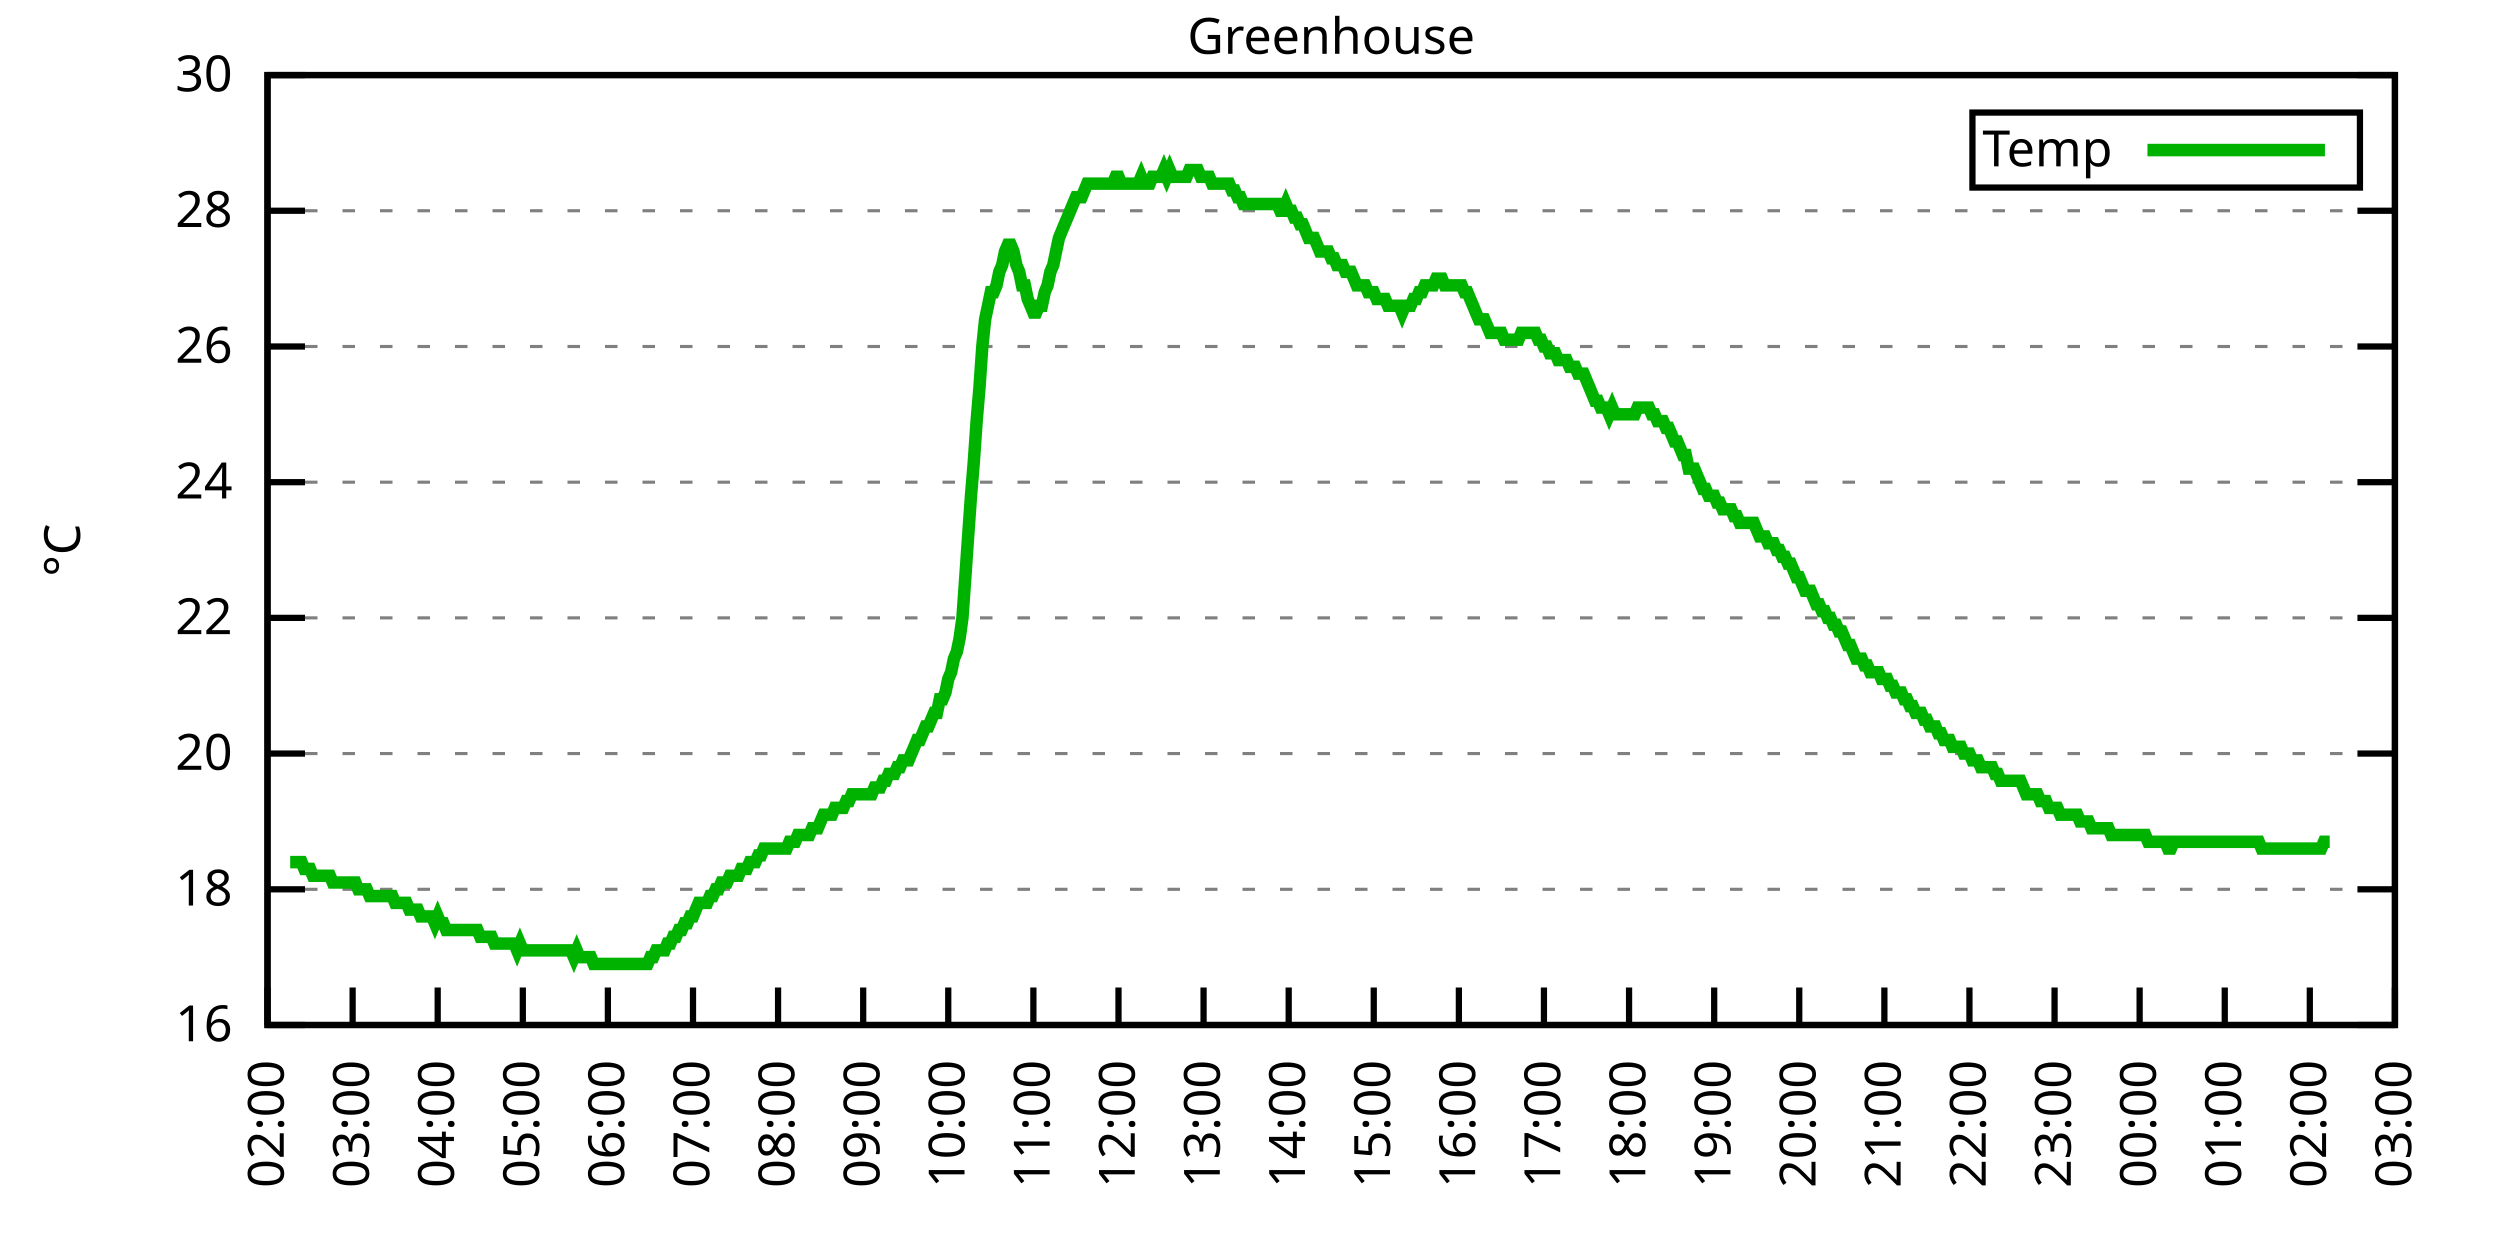
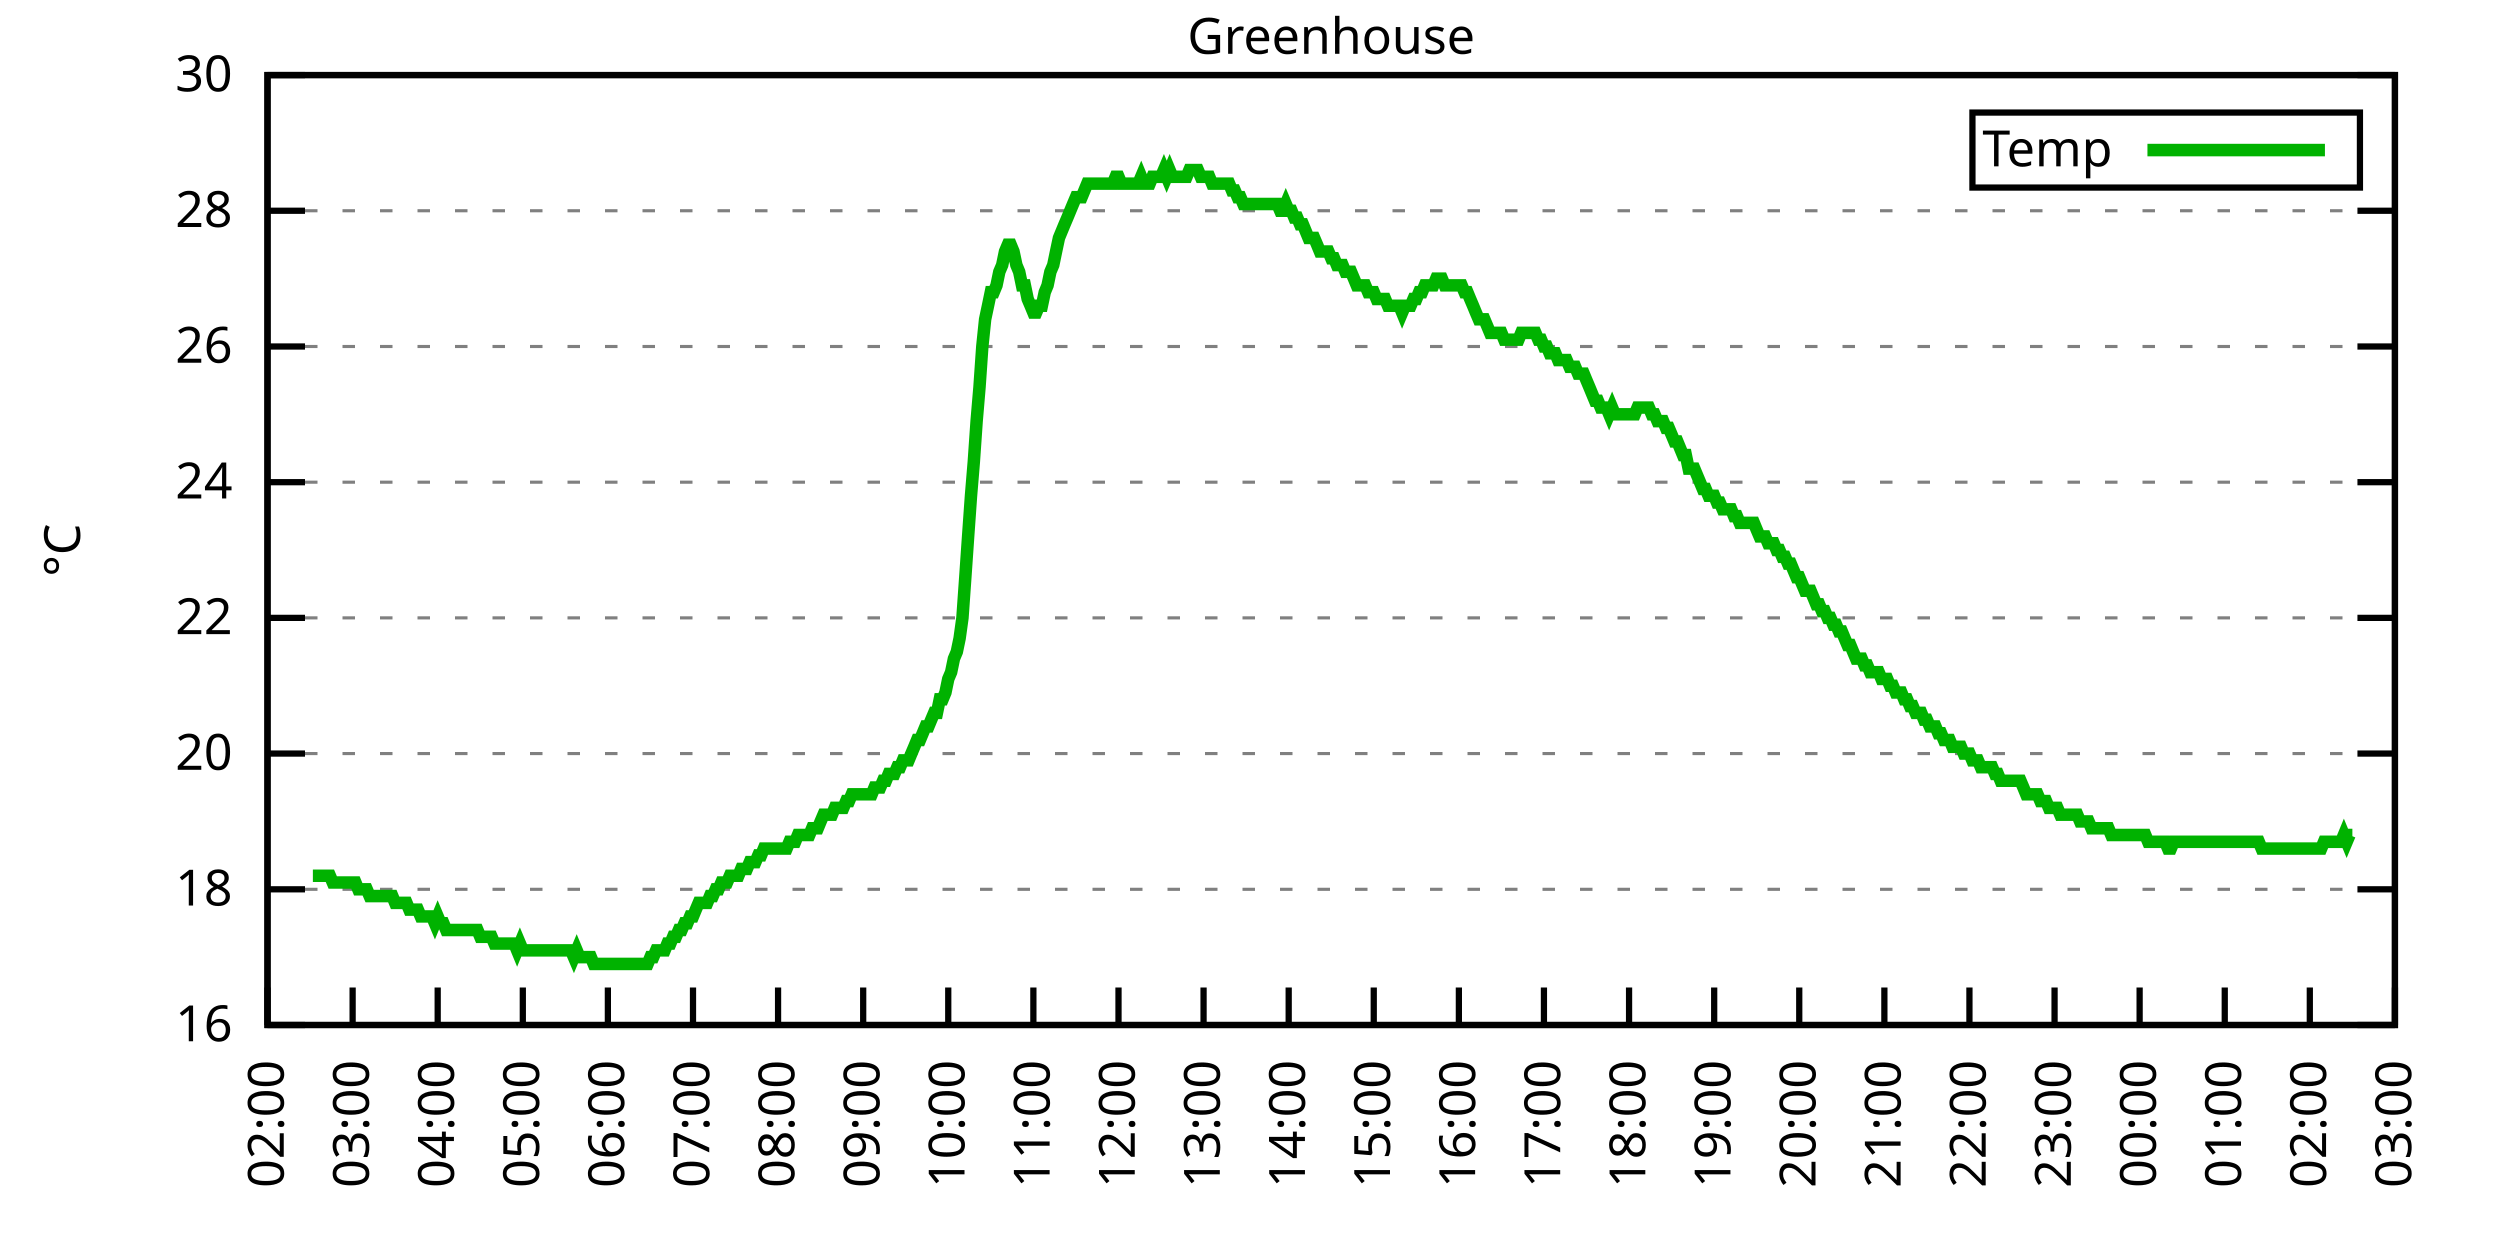
<svg xmlns="http://www.w3.org/2000/svg" xmlns:xlink="http://www.w3.org/1999/xlink" width="400" height="200" viewBox="0 0 400 200">
  <g id="gnuplot_canvas">
    <rect x="0" y="0" width="400" height="200" fill="none" />
    <defs>
      <circle id="gpDot" r="0.5" stroke-width="0.5" stroke="currentColor" />
      <path id="gpPt0" stroke-width="0.333" stroke="currentColor" d="M-1,0 h2 M0,-1 v2" />
      <path id="gpPt1" stroke-width="0.333" stroke="currentColor" d="M-1,-1 L1,1 M1,-1 L-1,1" />
      <path id="gpPt2" stroke-width="0.333" stroke="currentColor" d="M-1,0 L1,0 M0,-1 L0,1 M-1,-1 L1,1 M-1,1 L1,-1" />
      <rect id="gpPt3" stroke-width="0.333" stroke="currentColor" x="-1" y="-1" width="2" height="2" />
      <rect id="gpPt4" stroke-width="0.333" stroke="currentColor" fill="currentColor" x="-1" y="-1" width="2" height="2" />
      <circle id="gpPt5" stroke-width="0.333" stroke="currentColor" cx="0" cy="0" r="1" />
      <use xlink:href="#gpPt5" id="gpPt6" fill="currentColor" stroke="none" />
      <path id="gpPt7" stroke-width="0.333" stroke="currentColor" d="M0,-1.33 L-1.33,0.67 L1.33,0.67 z" />
      <use xlink:href="#gpPt7" id="gpPt8" fill="currentColor" stroke="none" />
      <use xlink:href="#gpPt7" id="gpPt9" stroke="currentColor" transform="rotate(180)" />
      <use xlink:href="#gpPt9" id="gpPt10" fill="currentColor" stroke="none" />
      <use xlink:href="#gpPt3" id="gpPt11" stroke="currentColor" transform="rotate(45)" />
      <use xlink:href="#gpPt11" id="gpPt12" fill="currentColor" stroke="none" />
      <path id="gpPt13" stroke-width="0.333" stroke="currentColor" d="M0,1.330 L1.265,0.411 L0.782,-1.067 L-0.782,-1.076 L-1.265,0.411 z" />
      <use xlink:href="#gpPt13" id="gpPt14" fill="currentColor" stroke="none" />
      <filter id="textbox" filterUnits="objectBoundingBox" x="0" y="0" height="1" width="1">
        <feFlood flood-color="white" flood-opacity="1" result="bgnd" />
        <feComposite in="SourceGraphic" in2="bgnd" operator="atop" />
      </filter>
      <filter id="greybox" filterUnits="objectBoundingBox" x="0" y="0" height="1" width="1">
        <feFlood flood-color="lightgrey" flood-opacity="1" result="grey" />
        <feComposite in="SourceGraphic" in2="grey" operator="atop" />
      </filter>
    </defs>
    <g fill="none" color="white" stroke="currentColor" stroke-width="1.00" stroke-linecap="butt" stroke-linejoin="miter">
</g>
    <g fill="none" color="black" stroke="currentColor" stroke-width="1.00" stroke-linecap="butt" stroke-linejoin="miter">
      <g stroke="none" shape-rendering="crispEdges">
        <polygon fill="rgb(255, 255, 255)" points="42.80,164.00 383.18,164.00 383.18,12.02 42.80,12.02 " />
      </g>
    </g>
    <g fill="none" color="black" stroke="currentColor" stroke-width="1.00" stroke-linecap="butt" stroke-linejoin="miter">
</g>
    <g fill="none" color="black" stroke="black" stroke-width="0.50" stroke-linecap="butt" stroke-linejoin="miter">
</g>
    <g fill="none" color="gray" stroke="currentColor" stroke-width="0.50" stroke-linecap="butt" stroke-linejoin="miter">
      <path stroke="gray" stroke-dasharray="2,4" class="gridline" d="M42.80,164.00 L383.19,164.00  " />
    </g>
    <g fill="none" color="gray" stroke="gray" stroke-width="1.00" stroke-linecap="butt" stroke-linejoin="miter">
</g>
    <g fill="none" color="black" stroke="currentColor" stroke-width="1.00" stroke-linecap="butt" stroke-linejoin="miter">
      <path stroke="black" d="M42.80,164.00 L48.80,164.00 M383.19,164.00 L377.19,164.00  " />
      <g transform="translate(37.20,166.60)" stroke="none" fill="black" font-family="Sans" font-size="8.00" text-anchor="end">
        <text>
          <tspan font-family="Sans"> 16</tspan>
        </text>
      </g>
    </g>
    <g fill="none" color="black" stroke="currentColor" stroke-width="1.00" stroke-linecap="butt" stroke-linejoin="miter">
</g>
    <g fill="none" color="black" stroke="black" stroke-width="0.50" stroke-linecap="butt" stroke-linejoin="miter">
</g>
    <g fill="none" color="gray" stroke="currentColor" stroke-width="0.50" stroke-linecap="butt" stroke-linejoin="miter">
      <path stroke="gray" stroke-dasharray="2,4" class="gridline" d="M42.80,142.29 L383.19,142.29  " />
    </g>
    <g fill="none" color="gray" stroke="gray" stroke-width="1.00" stroke-linecap="butt" stroke-linejoin="miter">
</g>
    <g fill="none" color="black" stroke="currentColor" stroke-width="1.00" stroke-linecap="butt" stroke-linejoin="miter">
      <path stroke="black" d="M42.80,142.29 L48.80,142.29 M383.19,142.29 L377.19,142.29  " />
      <g transform="translate(37.20,144.89)" stroke="none" fill="black" font-family="Sans" font-size="8.00" text-anchor="end">
        <text>
          <tspan font-family="Sans"> 18</tspan>
        </text>
      </g>
    </g>
    <g fill="none" color="black" stroke="currentColor" stroke-width="1.00" stroke-linecap="butt" stroke-linejoin="miter">
</g>
    <g fill="none" color="black" stroke="black" stroke-width="0.50" stroke-linecap="butt" stroke-linejoin="miter">
</g>
    <g fill="none" color="gray" stroke="currentColor" stroke-width="0.50" stroke-linecap="butt" stroke-linejoin="miter">
      <path stroke="gray" stroke-dasharray="2,4" class="gridline" d="M42.80,120.57 L383.19,120.57  " />
    </g>
    <g fill="none" color="gray" stroke="gray" stroke-width="1.00" stroke-linecap="butt" stroke-linejoin="miter">
</g>
    <g fill="none" color="black" stroke="currentColor" stroke-width="1.00" stroke-linecap="butt" stroke-linejoin="miter">
      <path stroke="black" d="M42.80,120.57 L48.80,120.57 M383.19,120.57 L377.19,120.57  " />
      <g transform="translate(37.20,123.17)" stroke="none" fill="black" font-family="Sans" font-size="8.00" text-anchor="end">
        <text>
          <tspan font-family="Sans"> 20</tspan>
        </text>
      </g>
    </g>
    <g fill="none" color="black" stroke="currentColor" stroke-width="1.00" stroke-linecap="butt" stroke-linejoin="miter">
</g>
    <g fill="none" color="black" stroke="black" stroke-width="0.50" stroke-linecap="butt" stroke-linejoin="miter">
</g>
    <g fill="none" color="gray" stroke="currentColor" stroke-width="0.50" stroke-linecap="butt" stroke-linejoin="miter">
      <path stroke="gray" stroke-dasharray="2,4" class="gridline" d="M42.80,98.86 L383.19,98.86  " />
    </g>
    <g fill="none" color="gray" stroke="gray" stroke-width="1.00" stroke-linecap="butt" stroke-linejoin="miter">
</g>
    <g fill="none" color="black" stroke="currentColor" stroke-width="1.00" stroke-linecap="butt" stroke-linejoin="miter">
      <path stroke="black" d="M42.80,98.86 L48.80,98.86 M383.19,98.86 L377.19,98.86  " />
      <g transform="translate(37.20,101.46)" stroke="none" fill="black" font-family="Sans" font-size="8.00" text-anchor="end">
        <text>
          <tspan font-family="Sans"> 22</tspan>
        </text>
      </g>
    </g>
    <g fill="none" color="black" stroke="currentColor" stroke-width="1.00" stroke-linecap="butt" stroke-linejoin="miter">
</g>
    <g fill="none" color="black" stroke="black" stroke-width="0.50" stroke-linecap="butt" stroke-linejoin="miter">
</g>
    <g fill="none" color="gray" stroke="currentColor" stroke-width="0.50" stroke-linecap="butt" stroke-linejoin="miter">
      <path stroke="gray" stroke-dasharray="2,4" class="gridline" d="M42.80,77.15 L383.19,77.15  " />
    </g>
    <g fill="none" color="gray" stroke="gray" stroke-width="1.00" stroke-linecap="butt" stroke-linejoin="miter">
</g>
    <g fill="none" color="black" stroke="currentColor" stroke-width="1.00" stroke-linecap="butt" stroke-linejoin="miter">
      <path stroke="black" d="M42.80,77.15 L48.80,77.15 M383.19,77.15 L377.19,77.15  " />
      <g transform="translate(37.20,79.75)" stroke="none" fill="black" font-family="Sans" font-size="8.00" text-anchor="end">
        <text>
          <tspan font-family="Sans"> 24</tspan>
        </text>
      </g>
    </g>
    <g fill="none" color="black" stroke="currentColor" stroke-width="1.00" stroke-linecap="butt" stroke-linejoin="miter">
</g>
    <g fill="none" color="black" stroke="black" stroke-width="0.50" stroke-linecap="butt" stroke-linejoin="miter">
</g>
    <g fill="none" color="gray" stroke="currentColor" stroke-width="0.50" stroke-linecap="butt" stroke-linejoin="miter">
      <path stroke="gray" stroke-dasharray="2,4" class="gridline" d="M42.80,55.44 L383.19,55.44  " />
    </g>
    <g fill="none" color="gray" stroke="gray" stroke-width="1.00" stroke-linecap="butt" stroke-linejoin="miter">
</g>
    <g fill="none" color="black" stroke="currentColor" stroke-width="1.00" stroke-linecap="butt" stroke-linejoin="miter">
      <path stroke="black" d="M42.80,55.44 L48.80,55.44 M383.19,55.44 L377.19,55.44  " />
      <g transform="translate(37.20,58.04)" stroke="none" fill="black" font-family="Sans" font-size="8.00" text-anchor="end">
        <text>
          <tspan font-family="Sans"> 26</tspan>
        </text>
      </g>
    </g>
    <g fill="none" color="black" stroke="currentColor" stroke-width="1.00" stroke-linecap="butt" stroke-linejoin="miter">
</g>
    <g fill="none" color="black" stroke="black" stroke-width="0.50" stroke-linecap="butt" stroke-linejoin="miter">
</g>
    <g fill="none" color="gray" stroke="currentColor" stroke-width="0.50" stroke-linecap="butt" stroke-linejoin="miter">
      <path stroke="gray" stroke-dasharray="2,4" class="gridline" d="M42.80,33.72 L383.19,33.72  " />
    </g>
    <g fill="none" color="gray" stroke="gray" stroke-width="1.00" stroke-linecap="butt" stroke-linejoin="miter">
</g>
    <g fill="none" color="black" stroke="currentColor" stroke-width="1.00" stroke-linecap="butt" stroke-linejoin="miter">
      <path stroke="black" d="M42.80,33.72 L48.80,33.72 M383.19,33.72 L377.19,33.72  " />
      <g transform="translate(37.20,36.32)" stroke="none" fill="black" font-family="Sans" font-size="8.00" text-anchor="end">
        <text>
          <tspan font-family="Sans"> 28</tspan>
        </text>
      </g>
    </g>
    <g fill="none" color="black" stroke="currentColor" stroke-width="1.00" stroke-linecap="butt" stroke-linejoin="miter">
</g>
    <g fill="none" color="black" stroke="black" stroke-width="0.50" stroke-linecap="butt" stroke-linejoin="miter">
</g>
    <g fill="none" color="gray" stroke="currentColor" stroke-width="0.50" stroke-linecap="butt" stroke-linejoin="miter">
      <path stroke="gray" stroke-dasharray="2,4" class="gridline" d="M42.80,12.01 L383.19,12.01  " />
    </g>
    <g fill="none" color="gray" stroke="gray" stroke-width="1.00" stroke-linecap="butt" stroke-linejoin="miter">
</g>
    <g fill="none" color="black" stroke="currentColor" stroke-width="1.00" stroke-linecap="butt" stroke-linejoin="miter">
      <path stroke="black" d="M42.80,12.01 L48.80,12.01 M383.19,12.01 L377.19,12.01  " />
      <g transform="translate(37.20,14.61)" stroke="none" fill="black" font-family="Sans" font-size="8.00" text-anchor="end">
        <text>
          <tspan font-family="Sans"> 30</tspan>
        </text>
      </g>
    </g>
    <g fill="none" color="black" stroke="currentColor" stroke-width="1.00" stroke-linecap="butt" stroke-linejoin="miter">
      <path stroke="black" d="M42.80,164.00 L42.80,158.00  " />
      <g transform="translate(45.40,169.60) rotate(270.00)" stroke="none" fill="black" font-family="Sans" font-size="8.00" text-anchor="end">
        <text>
          <tspan font-family="Sans">02:00</tspan>
        </text>
      </g>
    </g>
    <g fill="none" color="black" stroke="currentColor" stroke-width="1.00" stroke-linecap="butt" stroke-linejoin="miter">
      <path stroke="black" d="M56.42,164.00 L56.42,158.00  " />
      <g transform="translate(59.02,169.60) rotate(270.00)" stroke="none" fill="black" font-family="Sans" font-size="8.00" text-anchor="end">
        <text>
          <tspan font-family="Sans">03:00</tspan>
        </text>
      </g>
    </g>
    <g fill="none" color="black" stroke="currentColor" stroke-width="1.00" stroke-linecap="butt" stroke-linejoin="miter">
      <path stroke="black" d="M70.03,164.00 L70.03,158.00  " />
      <g transform="translate(72.63,169.60) rotate(270.00)" stroke="none" fill="black" font-family="Sans" font-size="8.00" text-anchor="end">
        <text>
          <tspan font-family="Sans">04:00</tspan>
        </text>
      </g>
    </g>
    <g fill="none" color="black" stroke="currentColor" stroke-width="1.00" stroke-linecap="butt" stroke-linejoin="miter">
      <path stroke="black" d="M83.65,164.00 L83.65,158.00  " />
      <g transform="translate(86.25,169.60) rotate(270.00)" stroke="none" fill="black" font-family="Sans" font-size="8.00" text-anchor="end">
        <text>
          <tspan font-family="Sans">05:00</tspan>
        </text>
      </g>
    </g>
    <g fill="none" color="black" stroke="currentColor" stroke-width="1.00" stroke-linecap="butt" stroke-linejoin="miter">
      <path stroke="black" d="M97.26,164.00 L97.26,158.00  " />
      <g transform="translate(99.86,169.60) rotate(270.00)" stroke="none" fill="black" font-family="Sans" font-size="8.00" text-anchor="end">
        <text>
          <tspan font-family="Sans">06:00</tspan>
        </text>
      </g>
    </g>
    <g fill="none" color="black" stroke="currentColor" stroke-width="1.00" stroke-linecap="butt" stroke-linejoin="miter">
      <path stroke="black" d="M110.88,164.00 L110.88,158.00  " />
      <g transform="translate(113.48,169.60) rotate(270.00)" stroke="none" fill="black" font-family="Sans" font-size="8.00" text-anchor="end">
        <text>
          <tspan font-family="Sans">07:00</tspan>
        </text>
      </g>
    </g>
    <g fill="none" color="black" stroke="currentColor" stroke-width="1.00" stroke-linecap="butt" stroke-linejoin="miter">
      <path stroke="black" d="M124.49,164.00 L124.49,158.00  " />
      <g transform="translate(127.09,169.60) rotate(270.00)" stroke="none" fill="black" font-family="Sans" font-size="8.00" text-anchor="end">
        <text>
          <tspan font-family="Sans">08:00</tspan>
        </text>
      </g>
    </g>
    <g fill="none" color="black" stroke="currentColor" stroke-width="1.00" stroke-linecap="butt" stroke-linejoin="miter">
      <path stroke="black" d="M138.11,164.00 L138.11,158.00  " />
      <g transform="translate(140.71,169.60) rotate(270.00)" stroke="none" fill="black" font-family="Sans" font-size="8.00" text-anchor="end">
        <text>
          <tspan font-family="Sans">09:00</tspan>
        </text>
      </g>
    </g>
    <g fill="none" color="black" stroke="currentColor" stroke-width="1.00" stroke-linecap="butt" stroke-linejoin="miter">
      <path stroke="black" d="M151.72,164.00 L151.72,158.00  " />
      <g transform="translate(154.32,169.60) rotate(270.00)" stroke="none" fill="black" font-family="Sans" font-size="8.00" text-anchor="end">
        <text>
          <tspan font-family="Sans">10:00</tspan>
        </text>
      </g>
    </g>
    <g fill="none" color="black" stroke="currentColor" stroke-width="1.00" stroke-linecap="butt" stroke-linejoin="miter">
      <path stroke="black" d="M165.34,164.00 L165.34,158.00  " />
      <g transform="translate(167.94,169.60) rotate(270.00)" stroke="none" fill="black" font-family="Sans" font-size="8.00" text-anchor="end">
        <text>
          <tspan font-family="Sans">11:00</tspan>
        </text>
      </g>
    </g>
    <g fill="none" color="black" stroke="currentColor" stroke-width="1.00" stroke-linecap="butt" stroke-linejoin="miter">
      <path stroke="black" d="M178.96,164.00 L178.96,158.00  " />
      <g transform="translate(181.56,169.60) rotate(270.00)" stroke="none" fill="black" font-family="Sans" font-size="8.00" text-anchor="end">
        <text>
          <tspan font-family="Sans">12:00</tspan>
        </text>
      </g>
    </g>
    <g fill="none" color="black" stroke="currentColor" stroke-width="1.00" stroke-linecap="butt" stroke-linejoin="miter">
      <path stroke="black" d="M192.57,164.00 L192.57,158.00  " />
      <g transform="translate(195.17,169.60) rotate(270.00)" stroke="none" fill="black" font-family="Sans" font-size="8.00" text-anchor="end">
        <text>
          <tspan font-family="Sans">13:00</tspan>
        </text>
      </g>
    </g>
    <g fill="none" color="black" stroke="currentColor" stroke-width="1.00" stroke-linecap="butt" stroke-linejoin="miter">
      <path stroke="black" d="M206.19,164.00 L206.19,158.00  " />
      <g transform="translate(208.79,169.60) rotate(270.00)" stroke="none" fill="black" font-family="Sans" font-size="8.00" text-anchor="end">
        <text>
          <tspan font-family="Sans">14:00</tspan>
        </text>
      </g>
    </g>
    <g fill="none" color="black" stroke="currentColor" stroke-width="1.00" stroke-linecap="butt" stroke-linejoin="miter">
      <path stroke="black" d="M219.80,164.00 L219.80,158.00  " />
      <g transform="translate(222.40,169.60) rotate(270.00)" stroke="none" fill="black" font-family="Sans" font-size="8.00" text-anchor="end">
        <text>
          <tspan font-family="Sans">15:00</tspan>
        </text>
      </g>
    </g>
    <g fill="none" color="black" stroke="currentColor" stroke-width="1.00" stroke-linecap="butt" stroke-linejoin="miter">
      <path stroke="black" d="M233.42,164.00 L233.42,158.00  " />
      <g transform="translate(236.02,169.60) rotate(270.00)" stroke="none" fill="black" font-family="Sans" font-size="8.00" text-anchor="end">
        <text>
          <tspan font-family="Sans">16:00</tspan>
        </text>
      </g>
    </g>
    <g fill="none" color="black" stroke="currentColor" stroke-width="1.00" stroke-linecap="butt" stroke-linejoin="miter">
      <path stroke="black" d="M247.03,164.00 L247.03,158.00  " />
      <g transform="translate(249.63,169.60) rotate(270.00)" stroke="none" fill="black" font-family="Sans" font-size="8.00" text-anchor="end">
        <text>
          <tspan font-family="Sans">17:00</tspan>
        </text>
      </g>
    </g>
    <g fill="none" color="black" stroke="currentColor" stroke-width="1.00" stroke-linecap="butt" stroke-linejoin="miter">
      <path stroke="black" d="M260.65,164.00 L260.65,158.00  " />
      <g transform="translate(263.25,169.60) rotate(270.00)" stroke="none" fill="black" font-family="Sans" font-size="8.00" text-anchor="end">
        <text>
          <tspan font-family="Sans">18:00</tspan>
        </text>
      </g>
    </g>
    <g fill="none" color="black" stroke="currentColor" stroke-width="1.00" stroke-linecap="butt" stroke-linejoin="miter">
      <path stroke="black" d="M274.27,164.00 L274.27,158.00  " />
      <g transform="translate(276.87,169.60) rotate(270.00)" stroke="none" fill="black" font-family="Sans" font-size="8.00" text-anchor="end">
        <text>
          <tspan font-family="Sans">19:00</tspan>
        </text>
      </g>
    </g>
    <g fill="none" color="black" stroke="currentColor" stroke-width="1.00" stroke-linecap="butt" stroke-linejoin="miter">
      <path stroke="black" d="M287.88,164.00 L287.88,158.00  " />
      <g transform="translate(290.48,169.60) rotate(270.00)" stroke="none" fill="black" font-family="Sans" font-size="8.00" text-anchor="end">
        <text>
          <tspan font-family="Sans">20:00</tspan>
        </text>
      </g>
    </g>
    <g fill="none" color="black" stroke="currentColor" stroke-width="1.00" stroke-linecap="butt" stroke-linejoin="miter">
      <path stroke="black" d="M301.50,164.00 L301.50,158.00  " />
      <g transform="translate(304.10,169.60) rotate(270.00)" stroke="none" fill="black" font-family="Sans" font-size="8.00" text-anchor="end">
        <text>
          <tspan font-family="Sans">21:00</tspan>
        </text>
      </g>
    </g>
    <g fill="none" color="black" stroke="currentColor" stroke-width="1.00" stroke-linecap="butt" stroke-linejoin="miter">
      <path stroke="black" d="M315.11,164.00 L315.11,158.00  " />
      <g transform="translate(317.71,169.60) rotate(270.00)" stroke="none" fill="black" font-family="Sans" font-size="8.00" text-anchor="end">
        <text>
          <tspan font-family="Sans">22:00</tspan>
        </text>
      </g>
    </g>
    <g fill="none" color="black" stroke="currentColor" stroke-width="1.00" stroke-linecap="butt" stroke-linejoin="miter">
      <path stroke="black" d="M328.73,164.00 L328.73,158.00  " />
      <g transform="translate(331.33,169.60) rotate(270.00)" stroke="none" fill="black" font-family="Sans" font-size="8.00" text-anchor="end">
        <text>
          <tspan font-family="Sans">23:00</tspan>
        </text>
      </g>
    </g>
    <g fill="none" color="black" stroke="currentColor" stroke-width="1.00" stroke-linecap="butt" stroke-linejoin="miter">
      <path stroke="black" d="M342.34,164.00 L342.34,158.00  " />
      <g transform="translate(344.94,169.60) rotate(270.00)" stroke="none" fill="black" font-family="Sans" font-size="8.00" text-anchor="end">
        <text>
          <tspan font-family="Sans">00:00</tspan>
        </text>
      </g>
    </g>
    <g fill="none" color="black" stroke="currentColor" stroke-width="1.00" stroke-linecap="butt" stroke-linejoin="miter">
      <path stroke="black" d="M355.96,164.00 L355.96,158.00  " />
      <g transform="translate(358.56,169.60) rotate(270.00)" stroke="none" fill="black" font-family="Sans" font-size="8.00" text-anchor="end">
        <text>
          <tspan font-family="Sans">01:00</tspan>
        </text>
      </g>
    </g>
    <g fill="none" color="black" stroke="currentColor" stroke-width="1.00" stroke-linecap="butt" stroke-linejoin="miter">
      <path stroke="black" d="M369.57,164.00 L369.57,158.00  " />
      <g transform="translate(372.17,169.60) rotate(270.00)" stroke="none" fill="black" font-family="Sans" font-size="8.00" text-anchor="end">
        <text>
          <tspan font-family="Sans">02:00</tspan>
        </text>
      </g>
    </g>
    <g fill="none" color="black" stroke="currentColor" stroke-width="1.00" stroke-linecap="butt" stroke-linejoin="miter">
      <path stroke="black" d="M383.19,164.00 L383.19,158.00  " />
      <g transform="translate(385.79,169.60) rotate(270.00)" stroke="none" fill="black" font-family="Sans" font-size="8.00" text-anchor="end">
        <text>
          <tspan font-family="Sans">03:00</tspan>
        </text>
      </g>
    </g>
    <g fill="none" color="black" stroke="currentColor" stroke-width="1.00" stroke-linecap="butt" stroke-linejoin="miter">
</g>
    <g fill="none" color="black" stroke="currentColor" stroke-width="1.00" stroke-linecap="butt" stroke-linejoin="miter">
      <path stroke="black" d="M42.80,12.01 L42.80,164.00 L383.19,164.00 L383.19,12.01 L42.80,12.01 Z  " />
    </g>
    <g fill="none" color="black" stroke="currentColor" stroke-width="1.00" stroke-linecap="butt" stroke-linejoin="miter">
</g>
    <g fill="none" color="black" stroke="currentColor" stroke-width="1.00" stroke-linecap="butt" stroke-linejoin="miter">
      <path stroke="black" d="M315.59,30.01 L315.59,18.01 L377.59,18.01 L377.59,30.01 L315.59,30.01 Z  " />
    </g>
    <g id="Greenhouse_plot_1">
      <g fill="none" color="white" stroke="black" stroke-width="2.00" stroke-linecap="butt" stroke-linejoin="miter">
</g>
      <g fill="none" color="black" stroke="currentColor" stroke-width="2.00" stroke-linecap="butt" stroke-linejoin="miter">
        <g transform="translate(337.99,26.61)" stroke="none" fill="black" font-family="Sans" font-size="8.00" text-anchor="end">
          <text>
            <tspan font-family="Sans">Temp</tspan>
          </text>
        </g>
      </g>
      <g fill="none" color="black" stroke="currentColor" stroke-width="2.00" stroke-linecap="butt" stroke-linejoin="miter">
-         <path stroke="rgb(  0, 178,   0)" d="M343.59,24.01 L371.99,24.01 M46.43,137.94 L46.88,137.94 L47.34,137.94 L47.79,137.94 L48.25,137.94 L48.70,139.03   L49.15,139.03 L49.61,139.03 L50.06,140.12 L50.52,140.12 L50.97,140.12 L51.42,140.12 L51.88,140.12 L52.33,140.12   L52.78,140.12 L53.24,141.20 L53.69,141.20 L54.15,141.20 L54.60,141.20 L55.05,141.20 L55.51,141.20 L55.96,141.20   L56.42,141.20 L56.87,141.20 L57.32,142.29 L57.78,142.29 L58.23,142.29 L58.68,142.29 L59.14,143.37 L59.59,143.37   L60.05,143.37 L60.50,143.37 L60.95,143.37 L61.41,143.37 L61.86,143.37 L62.32,143.37 L62.77,143.37 L63.22,144.46   L63.68,144.46 L64.13,144.46 L64.58,144.46 L65.04,144.46 L65.49,145.54 L65.95,145.54 L66.40,145.54 L66.85,145.54   L67.31,146.63 L67.76,146.63 L68.22,146.63 L68.67,146.63 L69.12,146.63 L69.58,147.72 L70.03,146.63 L70.49,147.72   L70.94,147.72 L71.39,148.80 L71.85,148.80 L72.30,148.80 L72.75,148.80 L73.21,148.80 L73.66,148.80 L74.12,148.80   L74.57,148.80 L75.02,148.80 L75.48,148.80 L75.93,148.80 L76.39,148.80 L76.84,149.89 L77.29,149.89 L77.75,149.89   L78.20,149.89 L78.65,149.89 L79.11,150.97 L79.56,150.97 L80.02,150.97 L80.47,150.97 L80.92,150.97 L81.38,150.97   L81.83,150.97 L82.29,150.97 L82.74,152.06 L83.19,150.97 L83.65,152.06 L84.10,152.06 L84.55,152.06 L85.01,152.06   L85.46,152.06 L85.92,152.06 L86.37,152.06 L86.82,152.06 L87.28,152.06 L87.73,152.06 L88.19,152.06 L88.64,152.06   L89.09,152.06 L89.55,152.06 L90.00,152.06 L90.45,152.06 L90.91,152.06 L91.36,152.06 L91.82,153.14 L92.27,152.06   L92.72,153.14 L93.18,153.14 L93.63,153.14 L94.09,153.14 L94.54,153.14 L94.99,154.23 L95.45,154.23 L95.90,154.23   L96.35,154.23 L96.81,154.23 L97.26,154.23 L97.72,154.23 L98.17,154.23 L98.62,154.23 L99.08,154.23 L99.53,154.23   L99.99,154.23 L100.44,154.23 L100.89,154.23 L101.35,154.23 L101.80,154.23 L102.25,154.23 L102.71,154.23 L103.16,154.23   L103.62,154.23 L104.07,153.14 L104.52,153.14 L104.98,152.06 L105.43,152.06 L105.89,152.06 L106.34,152.06 L106.79,150.97   L107.25,150.97 L107.70,149.89 L108.15,149.89 L108.61,148.80 L109.06,148.80 L109.52,147.72 L109.97,147.72 L110.42,146.63   L110.88,146.63 L111.33,145.54 L111.79,144.46 L112.24,144.46 L112.69,144.46 L113.15,144.46 L113.60,143.37 L114.05,143.37   L114.51,142.29 L114.96,142.29 L115.42,141.20 L115.87,141.20 L116.32,141.20 L116.78,140.12 L117.23,140.12 L117.69,140.12   L118.14,140.12 L118.59,139.03 L119.05,139.03 L119.50,139.03 L119.96,137.94 L120.41,137.94 L120.86,137.94 L121.32,136.86   L121.77,136.86 L122.22,135.77 L122.68,135.77 L123.13,135.77 L123.59,135.77 L124.04,135.77 L124.49,135.77 L124.95,135.77   L125.40,135.77 L125.86,135.77 L126.31,134.69 L126.76,134.69 L127.22,134.69 L127.67,133.60 L128.12,133.60 L128.58,133.60   L129.03,133.60 L129.49,133.60 L129.94,132.52 L130.39,132.52 L130.85,132.52 L131.30,131.43 L131.76,130.35 L132.21,130.35   L132.66,130.35 L133.12,130.35 L133.57,129.26 L134.02,129.26 L134.48,129.26 L134.93,129.26 L135.39,128.17 L135.84,128.17   L136.29,127.09 L136.75,127.09 L137.20,127.09 L137.66,127.09 L138.11,127.09 L138.56,127.09 L139.02,127.09 L139.47,127.09   L139.92,126.00 L140.38,126.00 L140.83,126.00 L141.29,124.92 L141.74,124.92 L142.19,123.83 L142.65,123.83 L143.10,123.83   L143.56,122.75 L144.01,122.75 L144.46,121.66 L144.92,121.66 L145.37,121.66 L145.82,120.57 L146.28,119.49 L146.73,118.40   L147.19,118.40 L147.64,117.32 L148.09,116.23 L148.55,116.23 L149.00,115.15 L149.46,114.06 L149.91,114.06 L150.36,111.89   L150.82,111.89 L151.27,110.80 L151.72,108.63 L152.18,107.55 L152.63,105.38 L153.09,104.29 L153.54,102.12 L153.99,98.86   L154.45,92.35 L154.90,85.83 L155.36,79.32 L155.81,73.89 L156.26,67.38 L156.72,61.95 L157.17,55.44 L157.62,51.09   L158.08,48.92 L158.53,46.75 L158.99,46.75 L159.44,45.66 L159.89,43.49 L160.35,42.41 L160.80,40.24 L161.26,39.15   L161.71,39.15 L162.16,40.24 L162.62,42.41 L163.07,43.49 L163.52,45.66 L163.98,45.66 L164.43,47.84 L164.89,48.92   L165.34,50.01 L165.79,50.01 L166.25,48.92 L166.70,48.92 L167.16,46.75 L167.61,45.66 L168.06,43.49 L168.52,42.41   L168.97,40.24 L169.43,38.07 L169.88,36.98 L170.33,35.89 L170.79,34.81 L171.24,33.72 L171.69,32.64 L172.15,31.55   L172.60,31.55 L173.06,31.55 L173.51,30.47 L173.96,29.38 L174.42,29.38 L174.87,29.38 L175.33,29.38 L175.78,29.38   L176.23,29.38 L176.69,29.38 L177.14,29.38 L177.59,29.38 L178.05,29.38 L178.50,28.29 L178.96,28.29 L179.41,29.38   L179.86,29.38 L180.32,29.38 L180.77,29.38 L181.23,29.38 L181.68,29.38 L182.13,29.38 L182.59,28.29 L183.04,29.38   L183.49,29.38 L183.95,29.38 L184.40,28.29 L184.86,28.29 L185.31,28.29 L185.76,28.29 L186.22,27.21 L186.67,28.29   L187.13,27.21 L187.58,28.29 L188.03,28.29 L188.49,28.29 L188.94,28.29 L189.39,28.29 L189.85,28.29 L190.30,27.21   L190.76,27.21 L191.21,27.21 L191.66,27.21 L192.12,28.29 L192.57,28.29 L193.03,28.29 L193.48,28.29 L193.93,29.38   L194.39,29.38 L194.84,29.38 L195.29,29.38 L195.75,29.38 L196.20,29.38 L196.66,29.38 L197.11,30.47 L197.56,30.47   L198.02,31.55 L198.47,31.55 L198.93,32.64 L199.38,32.64 L199.83,32.64 L200.29,32.64 L200.74,32.64 L201.19,32.64   L201.65,32.64 L202.10,32.64 L202.56,32.64 L203.01,32.64 L203.46,32.64 L203.92,32.64 L204.37,32.64 L204.83,33.72   L205.28,33.72 L205.73,32.64 L206.19,33.72 L206.64,33.72 L207.09,34.81 L207.55,34.81 L208.00,35.89 L208.46,35.89   L208.91,36.98 L209.36,38.07 L209.82,38.07 L210.27,38.07 L210.73,39.15 L211.18,40.24 L211.63,40.24 L212.09,40.24   L212.54,40.24 L213.00,41.32 L213.45,41.32 L213.90,42.41 L214.36,42.41 L214.81,42.41 L215.26,43.49 L215.72,43.49   L216.17,43.49 L216.63,44.58 L217.08,45.66 L217.53,45.66 L217.99,45.66 L218.44,45.66 L218.90,46.75 L219.35,46.75   L219.80,46.75 L220.26,47.84 L220.71,47.84 L221.16,47.84 L221.62,47.84 L222.07,48.92 L222.53,48.92 L222.98,48.92   L223.43,48.92 L223.89,48.92 L224.34,50.01 L224.80,48.92 L225.25,48.92 L225.70,48.92 L226.16,47.84 L226.61,47.84   L227.06,46.75 L227.52,46.75 L227.97,45.66 L228.43,45.66 L228.88,45.66 L229.33,45.66 L229.79,44.58 L230.24,44.58   L230.70,44.58 L231.15,45.66 L231.60,45.66 L232.06,45.66 L232.51,45.66 L232.96,45.66 L233.42,45.66 L233.87,45.66   L234.33,46.75 L234.78,46.75 L235.23,47.84 L235.69,48.92 L236.14,50.01 L236.60,51.09 L237.05,51.09 L237.50,51.09   L237.96,52.18 L238.41,53.26 L238.86,53.26 L239.32,53.26 L239.77,53.26 L240.23,53.26 L240.68,54.35 L241.13,54.35   L241.59,54.35 L242.04,54.35 L242.50,54.35 L242.95,54.35 L243.40,53.26 L243.86,53.26 L244.31,53.26 L244.76,53.26   L245.22,53.26 L245.67,53.26 L246.13,54.35 L246.58,54.35 L247.03,55.44 L247.49,55.44 L247.94,56.52 L248.40,56.52   L248.85,56.52 L249.30,57.61 L249.76,57.61 L250.21,57.61 L250.66,57.61 L251.12,58.69 L251.57,58.69 L252.03,58.69   L252.48,59.78 L252.93,59.78 L253.39,59.78 L253.84,60.86 L254.30,61.95 L254.75,63.04 L255.20,64.12 L255.66,64.12   L256.11,65.21 L256.56,65.21 L257.02,65.21 L257.47,66.29 L257.93,65.21 L258.38,66.29 L258.83,66.29 L259.29,66.29   L259.74,66.29 L260.20,66.29 L260.65,66.29 L261.10,66.29 L261.56,66.29 L262.01,65.21 L262.47,65.21 L262.92,65.21   L263.37,65.21 L263.83,65.21 L264.28,66.29 L264.73,66.29 L265.19,67.38 L265.64,67.38 L266.10,67.38 L266.55,68.46   L267.00,68.46 L267.46,69.55 L267.91,70.63 L268.37,70.63 L268.82,71.72 L269.27,72.81 L269.73,72.81 L270.18,74.98   L270.63,74.98 L271.09,74.98 L271.54,76.06 L272.00,77.15 L272.45,78.23 L272.90,78.23 L273.36,79.32 L273.81,79.32   L274.27,79.32 L274.72,80.41 L275.17,80.41 L275.63,81.49 L276.08,81.49 L276.53,81.49 L276.99,81.49 L277.44,82.58   L277.90,82.58 L278.35,83.66 L278.80,83.66 L279.26,83.66 L279.71,83.66 L280.17,83.66 L280.62,83.66 L281.07,84.75   L281.53,85.83 L281.98,85.83 L282.43,85.83 L282.89,86.92 L283.34,86.92 L283.80,86.92 L284.25,88.00 L284.70,88.00   L285.16,89.09 L285.61,89.09 L286.07,90.18 L286.52,90.18 L286.97,91.26 L287.43,92.35 L287.88,92.35 L288.33,93.43   L288.79,94.52 L289.24,94.52 L289.70,94.52 L290.15,95.60 L290.60,96.69 L291.06,96.69 L291.51,97.78 L291.97,97.78   L292.42,98.86 L292.87,98.86 L293.33,99.95 L293.78,99.95 L294.23,101.03 L294.69,101.03 L295.14,102.12 L295.60,103.20   L296.05,103.20 L296.50,104.29 L296.96,105.38 L297.41,105.38 L297.87,105.38 L298.32,106.46 L298.77,106.46 L299.23,107.55   L299.68,107.55 L300.13,107.55 L300.59,107.55 L301.04,108.63 L301.50,108.63 L301.95,108.63 L302.40,109.72 L302.86,109.72   L303.31,110.80 L303.77,110.80 L304.22,110.80 L304.67,111.89 L305.13,111.89 L305.58,112.97 L306.03,112.97 L306.49,114.06   L306.94,114.06 L307.40,114.06 L307.85,115.15 L308.30,115.15 L308.76,116.23 L309.21,116.23 L309.67,116.23 L310.12,117.32   L310.57,117.32 L311.03,118.40 L311.48,118.40 L311.94,118.40 L312.39,119.49 L312.84,119.49 L313.30,119.49 L313.75,119.49   L314.20,120.57 L314.66,120.57 L315.11,120.57 L315.57,121.66 L316.02,121.66 L316.47,121.66 L316.93,122.75 L317.38,122.75   L317.84,122.75 L318.29,122.75 L318.74,122.75 L319.20,123.83 L319.65,123.83 L320.10,124.92 L320.56,124.92 L321.01,124.92   L321.47,124.92 L321.92,124.92 L322.37,124.92 L322.83,124.92 L323.28,124.92 L323.74,126.00 L324.19,127.09 L324.64,127.09   L325.10,127.09 L325.55,127.09 L326.00,127.09 L326.46,128.17 L326.91,128.17 L327.37,128.17 L327.82,129.26 L328.27,129.26   L328.73,129.26 L329.18,129.26 L329.64,130.35 L330.09,130.35 L330.54,130.35 L331.00,130.35 L331.45,130.35 L331.90,130.35   L332.36,130.35 L332.81,131.43 L333.27,131.43 L333.72,131.43 L334.17,131.43 L334.63,132.52 L335.08,132.52 L335.54,132.52   L335.99,132.52 L336.44,132.52 L336.90,132.52 L337.35,132.52 L337.80,133.60 L338.26,133.60 L338.71,133.60 L339.17,133.60   L339.62,133.60 L340.07,133.60 L340.53,133.60 L340.98,133.60 L341.44,133.60 L341.89,133.60 L342.34,133.60 L342.80,133.60   L343.25,133.60 L343.70,134.69 L344.16,134.69 L344.61,134.69 L345.07,134.69 L345.52,134.69 L345.97,134.69 L346.43,134.69   L346.88,135.77 L347.34,135.77 L347.79,134.69 L348.24,134.69 L348.70,134.69 L349.15,134.69 L349.60,134.69 L350.06,134.69   L350.51,134.69 L350.97,134.69 L351.42,134.69 L351.87,134.69 L352.33,134.69 L352.78,134.69 L353.24,134.69 L353.69,134.69   L354.14,134.69 L354.60,134.69 L355.05,134.69 L355.50,134.69 L355.96,134.69 L356.41,134.69 L356.87,134.69 L357.32,134.69   L357.77,134.69 L358.23,134.69 L358.68,134.69 L359.14,134.69 L359.59,134.69 L360.04,134.69 L360.50,134.69 L360.95,134.69   L361.41,134.69 L361.86,135.77 L362.31,135.77 L362.77,135.77 L363.22,135.77 L363.67,135.77 L364.13,135.77 L364.58,135.77   L365.04,135.77 L365.49,135.77 L365.94,135.77 L366.40,135.77 L366.85,135.77 L367.31,135.77 L367.76,135.77 L368.21,135.77   L368.67,135.77 L369.12,135.77 L369.57,135.77 L370.03,135.77 L370.48,135.77 L370.94,135.77 L371.39,135.77 L371.84,134.69   L372.30,134.69 L372.75,134.69  " />
+         <path stroke="rgb(  0, 178,   0)" d="M343.59,24.01 L371.99,24.01 M50.06,140.12 L50.52,140.12 L50.97,140.12 L51.42,140.12 L51.88,140.12 L52.33,140.12   L52.78,140.12 L53.24,141.20 L53.69,141.20 L54.15,141.20 L54.60,141.20 L55.05,141.20 L55.51,141.20 L55.96,141.20   L56.42,141.20 L56.87,141.20 L57.32,142.29 L57.78,142.29 L58.23,142.29 L58.68,142.29 L59.14,143.37 L59.59,143.37   L60.05,143.37 L60.50,143.37 L60.95,143.37 L61.41,143.37 L61.86,143.37 L62.32,143.37 L62.77,143.37 L63.22,144.46   L63.68,144.46 L64.13,144.46 L64.58,144.46 L65.04,144.46 L65.49,145.54 L65.95,145.54 L66.40,145.54 L66.85,145.54   L67.31,146.63 L67.76,146.63 L68.22,146.63 L68.67,146.63 L69.12,146.63 L69.58,147.72 L70.03,146.63 L70.49,147.72   L70.94,147.72 L71.39,148.80 L71.85,148.80 L72.30,148.80 L72.75,148.80 L73.21,148.80 L73.66,148.80 L74.12,148.80   L74.57,148.80 L75.02,148.80 L75.48,148.80 L75.93,148.80 L76.39,148.80 L76.84,149.89 L77.29,149.89 L77.75,149.89   L78.20,149.89 L78.65,149.89 L79.11,150.97 L79.56,150.97 L80.02,150.97 L80.47,150.97 L80.92,150.97 L81.38,150.97   L81.83,150.97 L82.29,150.97 L82.74,152.06 L83.19,150.97 L83.65,152.06 L84.10,152.06 L84.55,152.06 L85.01,152.06   L85.46,152.06 L85.92,152.06 L86.37,152.06 L86.82,152.06 L87.28,152.06 L87.73,152.06 L88.19,152.06 L88.64,152.06   L89.09,152.06 L89.55,152.06 L90.00,152.06 L90.45,152.06 L90.91,152.06 L91.36,152.06 L91.82,153.14 L92.27,152.06   L92.72,153.14 L93.18,153.14 L93.63,153.14 L94.09,153.14 L94.54,153.14 L94.99,154.23 L95.45,154.23 L95.90,154.23   L96.35,154.23 L96.81,154.23 L97.26,154.23 L97.72,154.23 L98.17,154.23 L98.62,154.23 L99.08,154.23 L99.53,154.23   L99.99,154.23 L100.44,154.23 L100.89,154.23 L101.35,154.23 L101.80,154.23 L102.25,154.23 L102.71,154.23 L103.16,154.23   L103.62,154.23 L104.07,153.14 L104.52,153.14 L104.98,152.06 L105.43,152.06 L105.89,152.06 L106.34,152.06 L106.79,150.97   L107.25,150.97 L107.70,149.89 L108.15,149.89 L108.61,148.80 L109.06,148.80 L109.52,147.72 L109.97,147.72 L110.42,146.63   L110.88,146.63 L111.33,145.54 L111.79,144.46 L112.24,144.46 L112.69,144.46 L113.15,144.46 L113.60,143.37 L114.05,143.37   L114.51,142.29 L114.96,142.29 L115.42,141.20 L115.87,141.20 L116.32,141.20 L116.78,140.12 L117.23,140.12 L117.69,140.12   L118.14,140.12 L118.59,139.03 L119.05,139.03 L119.50,139.03 L119.96,137.94 L120.41,137.94 L120.86,137.94 L121.32,136.86   L121.77,136.86 L122.22,135.77 L122.68,135.77 L123.13,135.77 L123.59,135.77 L124.04,135.77 L124.49,135.77 L124.95,135.77   L125.40,135.77 L125.86,135.77 L126.31,134.69 L126.76,134.69 L127.22,134.69 L127.67,133.60 L128.12,133.60 L128.58,133.60   L129.03,133.60 L129.49,133.60 L129.94,132.52 L130.39,132.52 L130.85,132.52 L131.30,131.43 L131.76,130.35 L132.21,130.35   L132.66,130.35 L133.12,130.35 L133.57,129.26 L134.02,129.26 L134.48,129.26 L134.93,129.26 L135.39,128.17 L135.84,128.17   L136.29,127.09 L136.75,127.09 L137.20,127.09 L137.66,127.09 L138.11,127.09 L138.56,127.09 L139.02,127.09 L139.47,127.09   L139.92,126.00 L140.38,126.00 L140.83,126.00 L141.29,124.92 L141.74,124.92 L142.19,123.83 L142.65,123.83 L143.10,123.83   L143.56,122.75 L144.01,122.75 L144.46,121.66 L144.92,121.66 L145.37,121.66 L145.82,120.57 L146.28,119.49 L146.73,118.40   L147.19,118.40 L147.64,117.32 L148.09,116.23 L148.55,116.23 L149.00,115.15 L149.46,114.06 L149.91,114.06 L150.36,111.89   L150.82,111.89 L151.27,110.80 L151.72,108.63 L152.18,107.55 L152.63,105.38 L153.09,104.29 L153.54,102.12 L153.99,98.86   L154.45,92.35 L154.90,85.83 L155.36,79.32 L155.81,73.89 L156.26,67.38 L156.72,61.95 L157.17,55.44 L157.62,51.09   L158.08,48.92 L158.53,46.75 L158.99,46.75 L159.44,45.66 L159.89,43.49 L160.35,42.41 L160.80,40.24 L161.26,39.15   L161.71,39.15 L162.16,40.24 L162.62,42.41 L163.07,43.49 L163.52,45.66 L163.98,45.66 L164.43,47.84 L164.89,48.92   L165.34,50.01 L165.79,50.01 L166.25,48.92 L166.70,48.92 L167.16,46.75 L167.61,45.66 L168.06,43.49 L168.52,42.41   L168.97,40.24 L169.43,38.07 L169.88,36.98 L170.33,35.89 L170.79,34.81 L171.24,33.72 L171.69,32.64 L172.15,31.55   L172.60,31.55 L173.06,31.55 L173.51,30.47 L173.96,29.38 L174.42,29.38 L174.87,29.38 L175.33,29.38 L175.78,29.38   L176.23,29.38 L176.69,29.38 L177.14,29.38 L177.59,29.38 L178.05,29.38 L178.50,28.29 L178.96,28.29 L179.41,29.38   L179.86,29.38 L180.32,29.38 L180.77,29.38 L181.23,29.38 L181.68,29.38 L182.13,29.38 L182.59,28.29 L183.04,29.38   L183.49,29.38 L183.95,29.38 L184.40,28.29 L184.86,28.29 L185.31,28.29 L185.76,28.29 L186.22,27.21 L186.67,28.29   L187.13,27.21 L187.58,28.29 L188.03,28.29 L188.49,28.29 L188.94,28.29 L189.39,28.29 L189.85,28.29 L190.30,27.21   L190.76,27.21 L191.21,27.21 L191.66,27.21 L192.12,28.29 L192.57,28.29 L193.03,28.29 L193.48,28.29 L193.93,29.38   L194.39,29.38 L194.84,29.38 L195.29,29.38 L195.75,29.38 L196.20,29.38 L196.66,29.38 L197.11,30.47 L197.56,30.47   L198.02,31.55 L198.47,31.55 L198.93,32.64 L199.38,32.64 L199.83,32.64 L200.29,32.64 L200.74,32.64 L201.19,32.64   L201.65,32.64 L202.10,32.64 L202.56,32.64 L203.01,32.64 L203.46,32.64 L203.92,32.64 L204.37,32.64 L204.83,33.72   L205.28,33.72 L205.73,32.64 L206.19,33.72 L206.64,33.72 L207.09,34.81 L207.55,34.81 L208.00,35.89 L208.46,35.89   L208.91,36.98 L209.36,38.07 L209.82,38.07 L210.27,38.07 L210.73,39.15 L211.18,40.24 L211.63,40.24 L212.09,40.24   L212.54,40.24 L213.00,41.32 L213.45,41.32 L213.90,42.41 L214.36,42.41 L214.81,42.41 L215.26,43.49 L215.72,43.49   L216.17,43.49 L216.63,44.58 L217.08,45.66 L217.53,45.66 L217.99,45.66 L218.44,45.66 L218.90,46.75 L219.35,46.75   L219.80,46.75 L220.26,47.84 L220.71,47.84 L221.16,47.84 L221.62,47.84 L222.07,48.92 L222.53,48.92 L222.98,48.92   L223.43,48.92 L223.89,48.92 L224.34,50.01 L224.80,48.92 L225.25,48.92 L225.70,48.92 L226.16,47.84 L226.61,47.84   L227.06,46.75 L227.52,46.75 L227.97,45.66 L228.43,45.66 L228.88,45.66 L229.33,45.66 L229.79,44.58 L230.24,44.58   L230.70,44.58 L231.15,45.66 L231.60,45.66 L232.06,45.66 L232.51,45.66 L232.96,45.66 L233.42,45.66 L233.87,45.66   L234.33,46.75 L234.78,46.75 L235.23,47.84 L235.69,48.92 L236.14,50.01 L236.60,51.09 L237.05,51.09 L237.50,51.09   L237.96,52.18 L238.41,53.26 L238.86,53.26 L239.32,53.26 L239.77,53.26 L240.23,53.26 L240.68,54.35 L241.13,54.35   L241.59,54.35 L242.04,54.35 L242.50,54.35 L242.95,54.35 L243.40,53.26 L243.86,53.26 L244.31,53.26 L244.76,53.26   L245.22,53.26 L245.67,53.26 L246.13,54.35 L246.58,54.35 L247.03,55.44 L247.49,55.44 L247.94,56.52 L248.40,56.52   L248.85,56.52 L249.30,57.61 L249.76,57.61 L250.21,57.61 L250.66,57.61 L251.12,58.69 L251.57,58.69 L252.03,58.69   L252.48,59.78 L252.93,59.78 L253.39,59.78 L253.84,60.86 L254.30,61.95 L254.75,63.04 L255.20,64.12 L255.66,64.12   L256.11,65.21 L256.56,65.21 L257.02,65.21 L257.47,66.29 L257.93,65.21 L258.38,66.29 L258.83,66.29 L259.29,66.29   L259.74,66.29 L260.20,66.29 L260.65,66.29 L261.10,66.29 L261.56,66.29 L262.01,65.21 L262.47,65.21 L262.92,65.21   L263.37,65.21 L263.83,65.21 L264.28,66.29 L264.73,66.29 L265.19,67.38 L265.64,67.38 L266.10,67.38 L266.55,68.46   L267.00,68.46 L267.46,69.55 L267.91,70.63 L268.37,70.63 L268.82,71.72 L269.27,72.81 L269.73,72.81 L270.18,74.98   L270.63,74.98 L271.09,74.98 L271.54,76.06 L272.00,77.15 L272.45,78.23 L272.90,78.23 L273.36,79.32 L273.81,79.32   L274.27,79.32 L274.72,80.41 L275.17,80.41 L275.63,81.49 L276.08,81.49 L276.53,81.49 L276.99,81.49 L277.44,82.58   L277.90,82.58 L278.35,83.66 L278.80,83.66 L279.26,83.66 L279.71,83.66 L280.17,83.66 L280.62,83.66 L281.07,84.75   L281.53,85.83 L281.98,85.83 L282.43,85.83 L282.89,86.92 L283.34,86.92 L283.80,86.92 L284.25,88.00 L284.70,88.00   L285.16,89.09 L285.61,89.09 L286.07,90.18 L286.52,90.18 L286.97,91.26 L287.43,92.35 L287.88,92.35 L288.33,93.43   L288.79,94.52 L289.24,94.52 L289.70,94.52 L290.15,95.60 L290.60,96.69 L291.06,96.69 L291.51,97.78 L291.97,97.78   L292.42,98.86 L292.87,98.86 L293.33,99.95 L293.78,99.95 L294.23,101.03 L294.69,101.03 L295.14,102.12 L295.60,103.20   L296.05,103.20 L296.50,104.29 L296.96,105.38 L297.41,105.38 L297.87,105.38 L298.32,106.46 L298.77,106.46 L299.23,107.55   L299.68,107.55 L300.13,107.55 L300.59,107.55 L301.04,108.63 L301.50,108.63 L301.95,108.63 L302.40,109.72 L302.86,109.72   L303.31,110.80 L303.77,110.80 L304.22,110.80 L304.67,111.89 L305.13,111.89 L305.58,112.97 L306.03,112.97 L306.49,114.06   L306.94,114.06 L307.40,114.06 L307.85,115.15 L308.30,115.15 L308.76,116.23 L309.21,116.23 L309.67,116.23 L310.12,117.32   L310.57,117.32 L311.03,118.40 L311.48,118.40 L311.94,118.40 L312.39,119.49 L312.84,119.49 L313.30,119.49 L313.75,119.49   L314.20,120.57 L314.66,120.57 L315.11,120.57 L315.57,121.66 L316.02,121.66 L316.47,121.66 L316.93,122.75 L317.38,122.75   L317.84,122.75 L318.29,122.75 L318.74,122.75 L319.20,123.83 L319.65,123.83 L320.10,124.92 L320.56,124.92 L321.01,124.92   L321.47,124.92 L321.92,124.92 L322.37,124.92 L322.83,124.92 L323.28,124.92 L323.74,126.00 L324.19,127.09 L324.64,127.09   L325.10,127.09 L325.55,127.09 L326.00,127.09 L326.46,128.17 L326.91,128.17 L327.37,128.17 L327.82,129.26 L328.27,129.26   L328.73,129.26 L329.18,129.26 L329.64,130.35 L330.09,130.35 L330.54,130.35 L331.00,130.35 L331.45,130.35 L331.90,130.35   L332.36,130.35 L332.81,131.43 L333.27,131.43 L333.72,131.43 L334.17,131.43 L334.63,132.52 L335.08,132.52 L335.54,132.52   L335.99,132.52 L336.44,132.52 L336.90,132.52 L337.35,132.52 L337.80,133.60 L338.26,133.60 L338.71,133.60 L339.17,133.60   L339.62,133.60 L340.07,133.60 L340.53,133.60 L340.98,133.60 L341.44,133.60 L341.89,133.60 L342.34,133.60 L342.80,133.60   L343.25,133.60 L343.70,134.69 L344.16,134.69 L344.61,134.69 L345.07,134.69 L345.52,134.69 L345.97,134.69 L346.43,134.69   L346.88,135.77 L347.34,135.77 L347.79,134.69 L348.24,134.69 L348.70,134.69 L349.15,134.69 L349.60,134.69 L350.06,134.69   L350.51,134.69 L350.97,134.69 L351.42,134.69 L351.87,134.69 L352.33,134.69 L352.78,134.69 L353.24,134.69 L353.69,134.69   L354.14,134.69 L354.60,134.69 L355.05,134.69 L355.50,134.69 L355.96,134.69 L356.41,134.69 L356.87,134.69 L357.32,134.69   L357.77,134.69 L358.23,134.69 L358.68,134.69 L359.14,134.69 L359.59,134.69 L360.04,134.69 L360.50,134.69 L360.95,134.69   L361.41,134.69 L361.86,135.77 L362.31,135.77 L362.77,135.77 L363.22,135.77 L363.67,135.77 L364.13,135.77 L364.58,135.77   L365.04,135.77 L365.49,135.77 L365.94,135.77 L366.40,135.77 L366.85,135.77 L367.31,135.77 L367.76,135.77 L368.21,135.77   L368.67,135.77 L369.12,135.77 L369.57,135.77 L370.03,135.77 L370.48,135.77 L370.94,135.77 L371.39,135.77 L371.84,134.69   L372.30,134.69 L372.75,134.69 L373.21,134.69 L373.66,134.69 L374.11,134.69 L374.57,134.69 L375.02,133.60 L375.47,134.69   L375.93,133.60 L376.38,133.60  " />
      </g>
    </g>
    <g fill="none" color="black" stroke="currentColor" stroke-width="2.00" stroke-linecap="butt" stroke-linejoin="miter">
</g>
    <g fill="none" color="black" stroke="black" stroke-width="1.00" stroke-linecap="butt" stroke-linejoin="miter">
</g>
    <g fill="none" color="black" stroke="currentColor" stroke-width="1.00" stroke-linecap="butt" stroke-linejoin="miter">
      <path stroke="black" d="M42.80,12.01 L42.80,164.00 L383.19,164.00 L383.19,12.01 L42.80,12.01 Z  " />
      <g transform="translate(12.80,88.01) rotate(270.00)" stroke="none" fill="black" font-family="Sans" font-size="8.00" text-anchor="middle">
        <text>
          <tspan font-family="Sans">°C</tspan>
        </text>
      </g>
    </g>
    <g fill="none" color="black" stroke="currentColor" stroke-width="1.00" stroke-linecap="butt" stroke-linejoin="miter">
</g>
    <g fill="none" color="black" stroke="currentColor" stroke-width="1.00" stroke-linecap="butt" stroke-linejoin="miter">
      <g transform="translate(212.99,8.61)" stroke="none" fill="black" font-family="Sans" font-size="8.00" text-anchor="middle">
        <text>
          <tspan font-family="Sans">Greenhouse</tspan>
        </text>
      </g>
    </g>
    <g fill="none" color="black" stroke="currentColor" stroke-width="1.00" stroke-linecap="butt" stroke-linejoin="miter">
</g>
  </g>
</svg>
